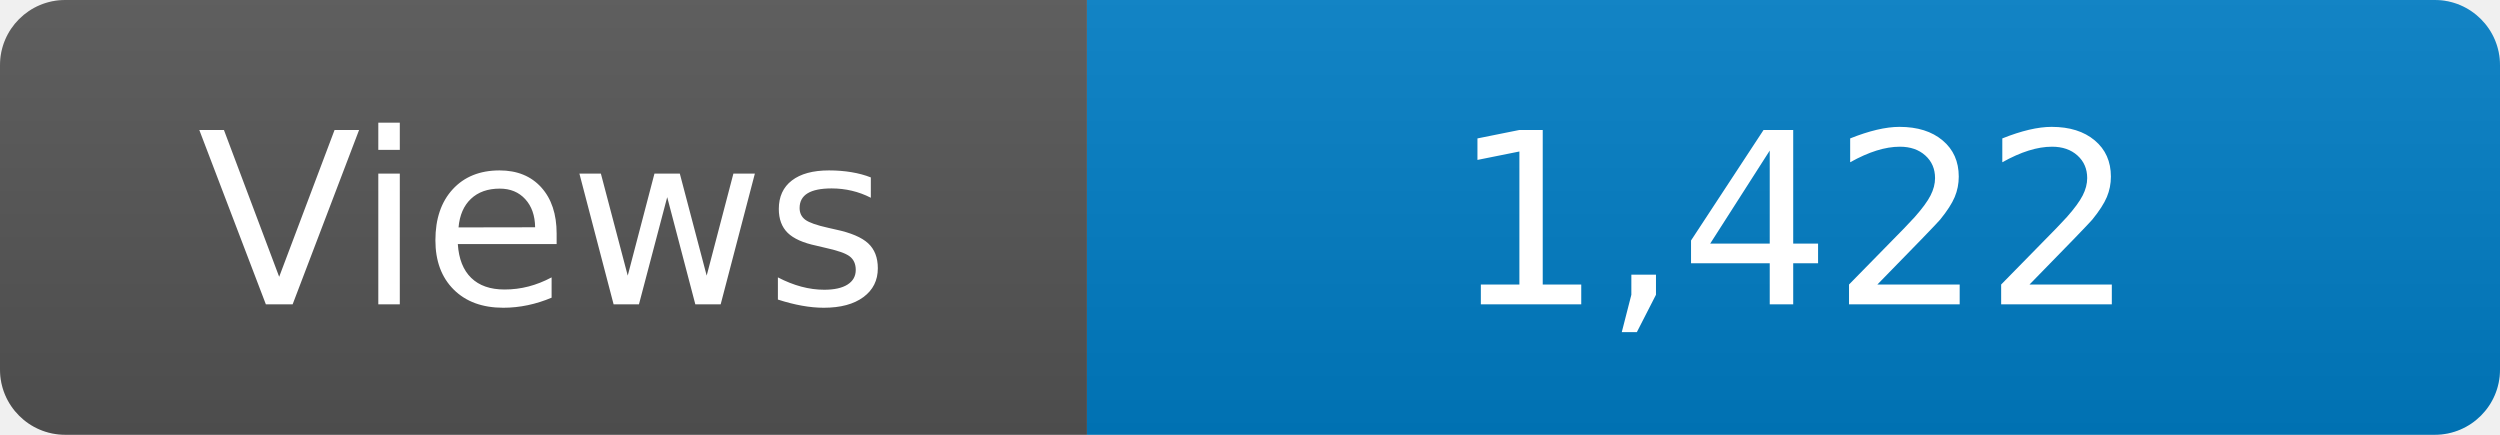
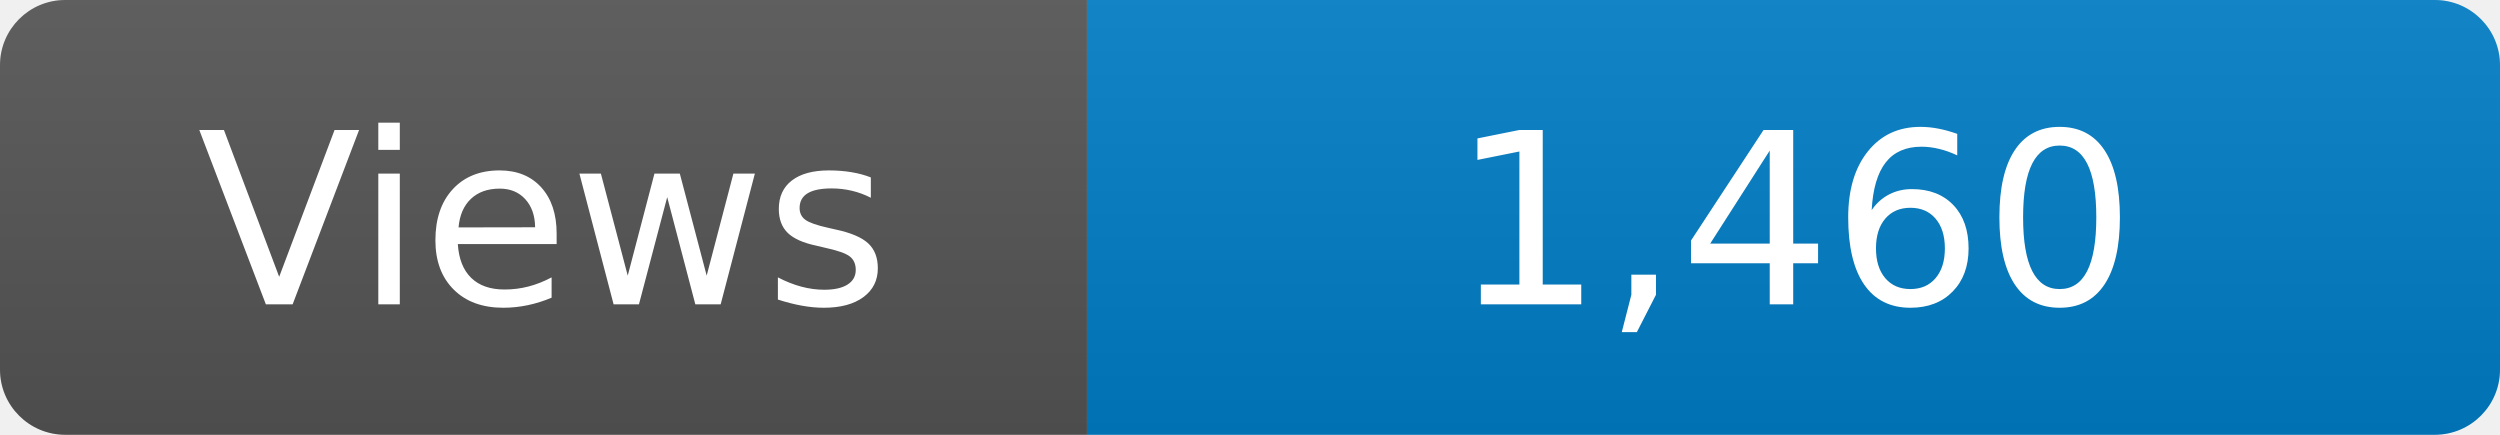
<svg xmlns="http://www.w3.org/2000/svg" width="115" height="20" role="img" aria-label="Maintained?: yes">
  <linearGradient id="s" x2="0" y2="100%">
    <stop offset="0" stop-color="#bbb" stop-opacity=".1" />
    <stop offset="1" stop-opacity=".1" />
  </linearGradient>
  <clipPath id="r">
    <rect width="115" height="20" rx="3" fill="#fff" />
  </clipPath>
  <g clip-path="url(#r)">
    <rect width="50" height="20" fill="#555" />
    <rect x="50" width="160" height="20" fill="#007ec6" />
    <rect width="115" height="20" fill="url(#s)" />
  </g>
  <g fill="#fff" text-anchor="middle" font-family="Verdana,Geneva,DejaVu Sans,sans-serif" font-size="110">
    <text x="250" y="140" transform="scale(.1)" fill="#fff">Views</text>
-     <text x="825" y="140" transform="scale(.1)" fill="#fff">1,422</text>
+     <text x="825" y="140" transform="scale(.1)" fill="#fff">1,460</text>
  </g>
</svg>
